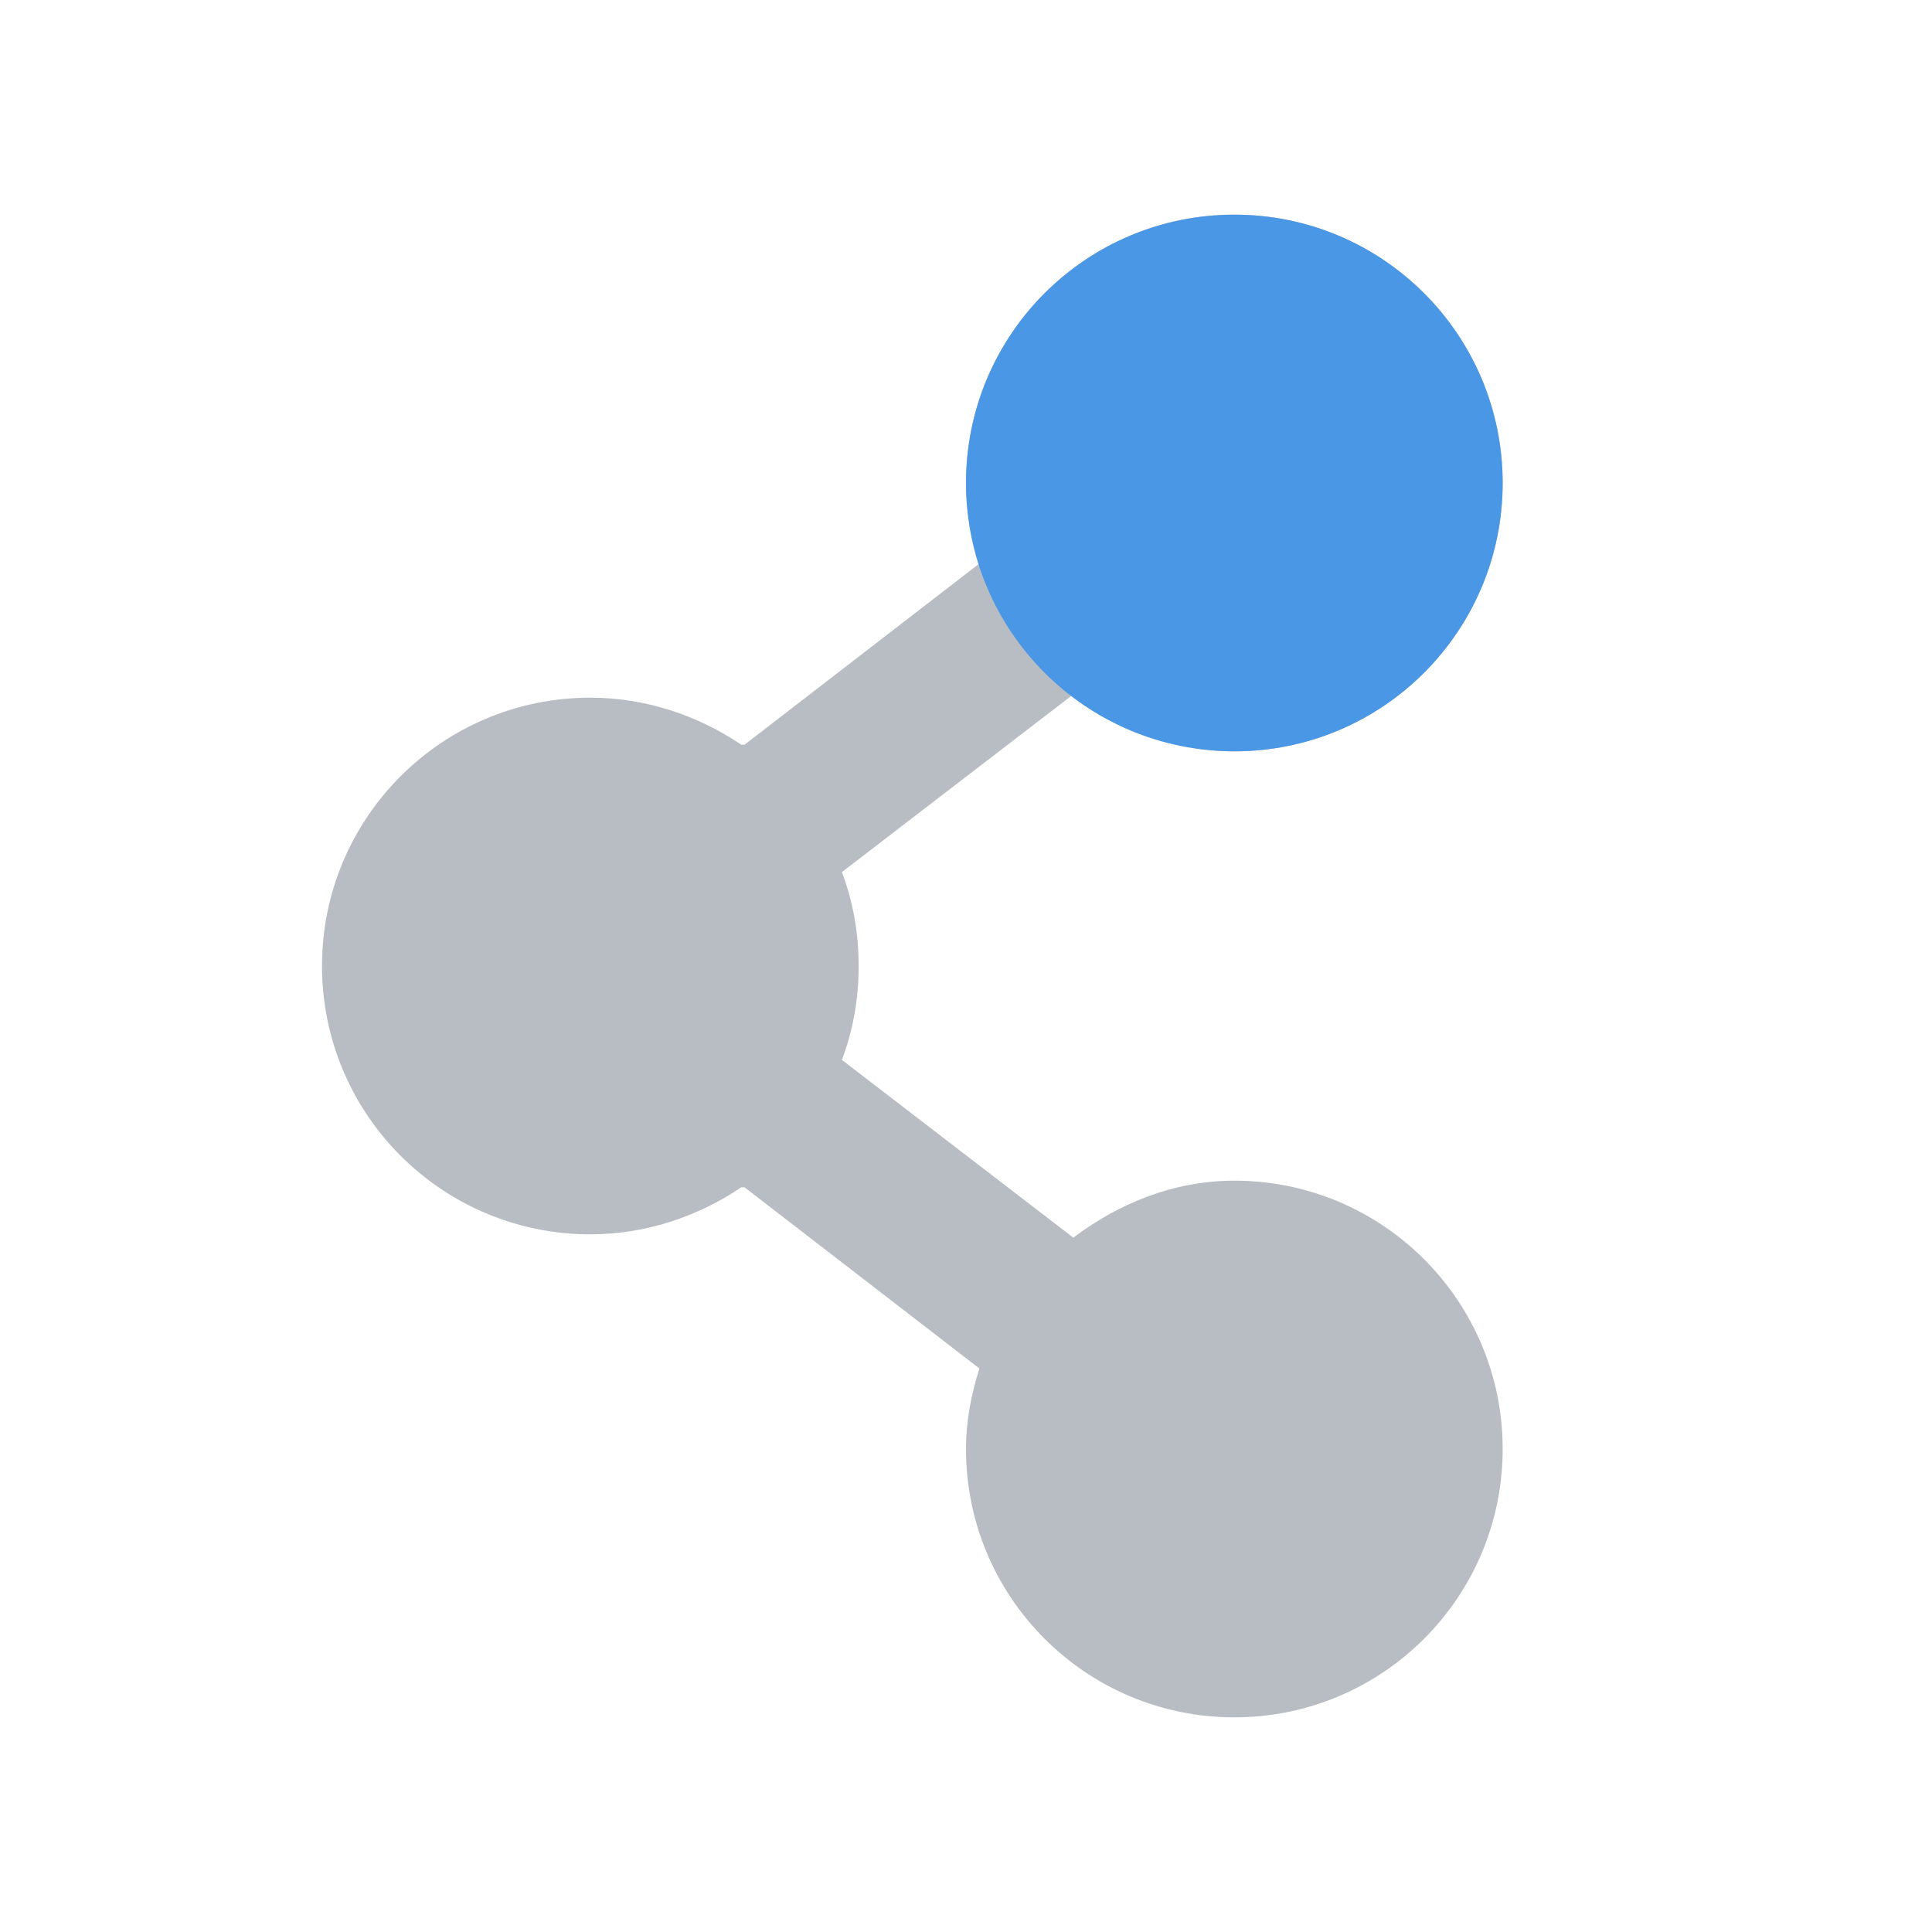
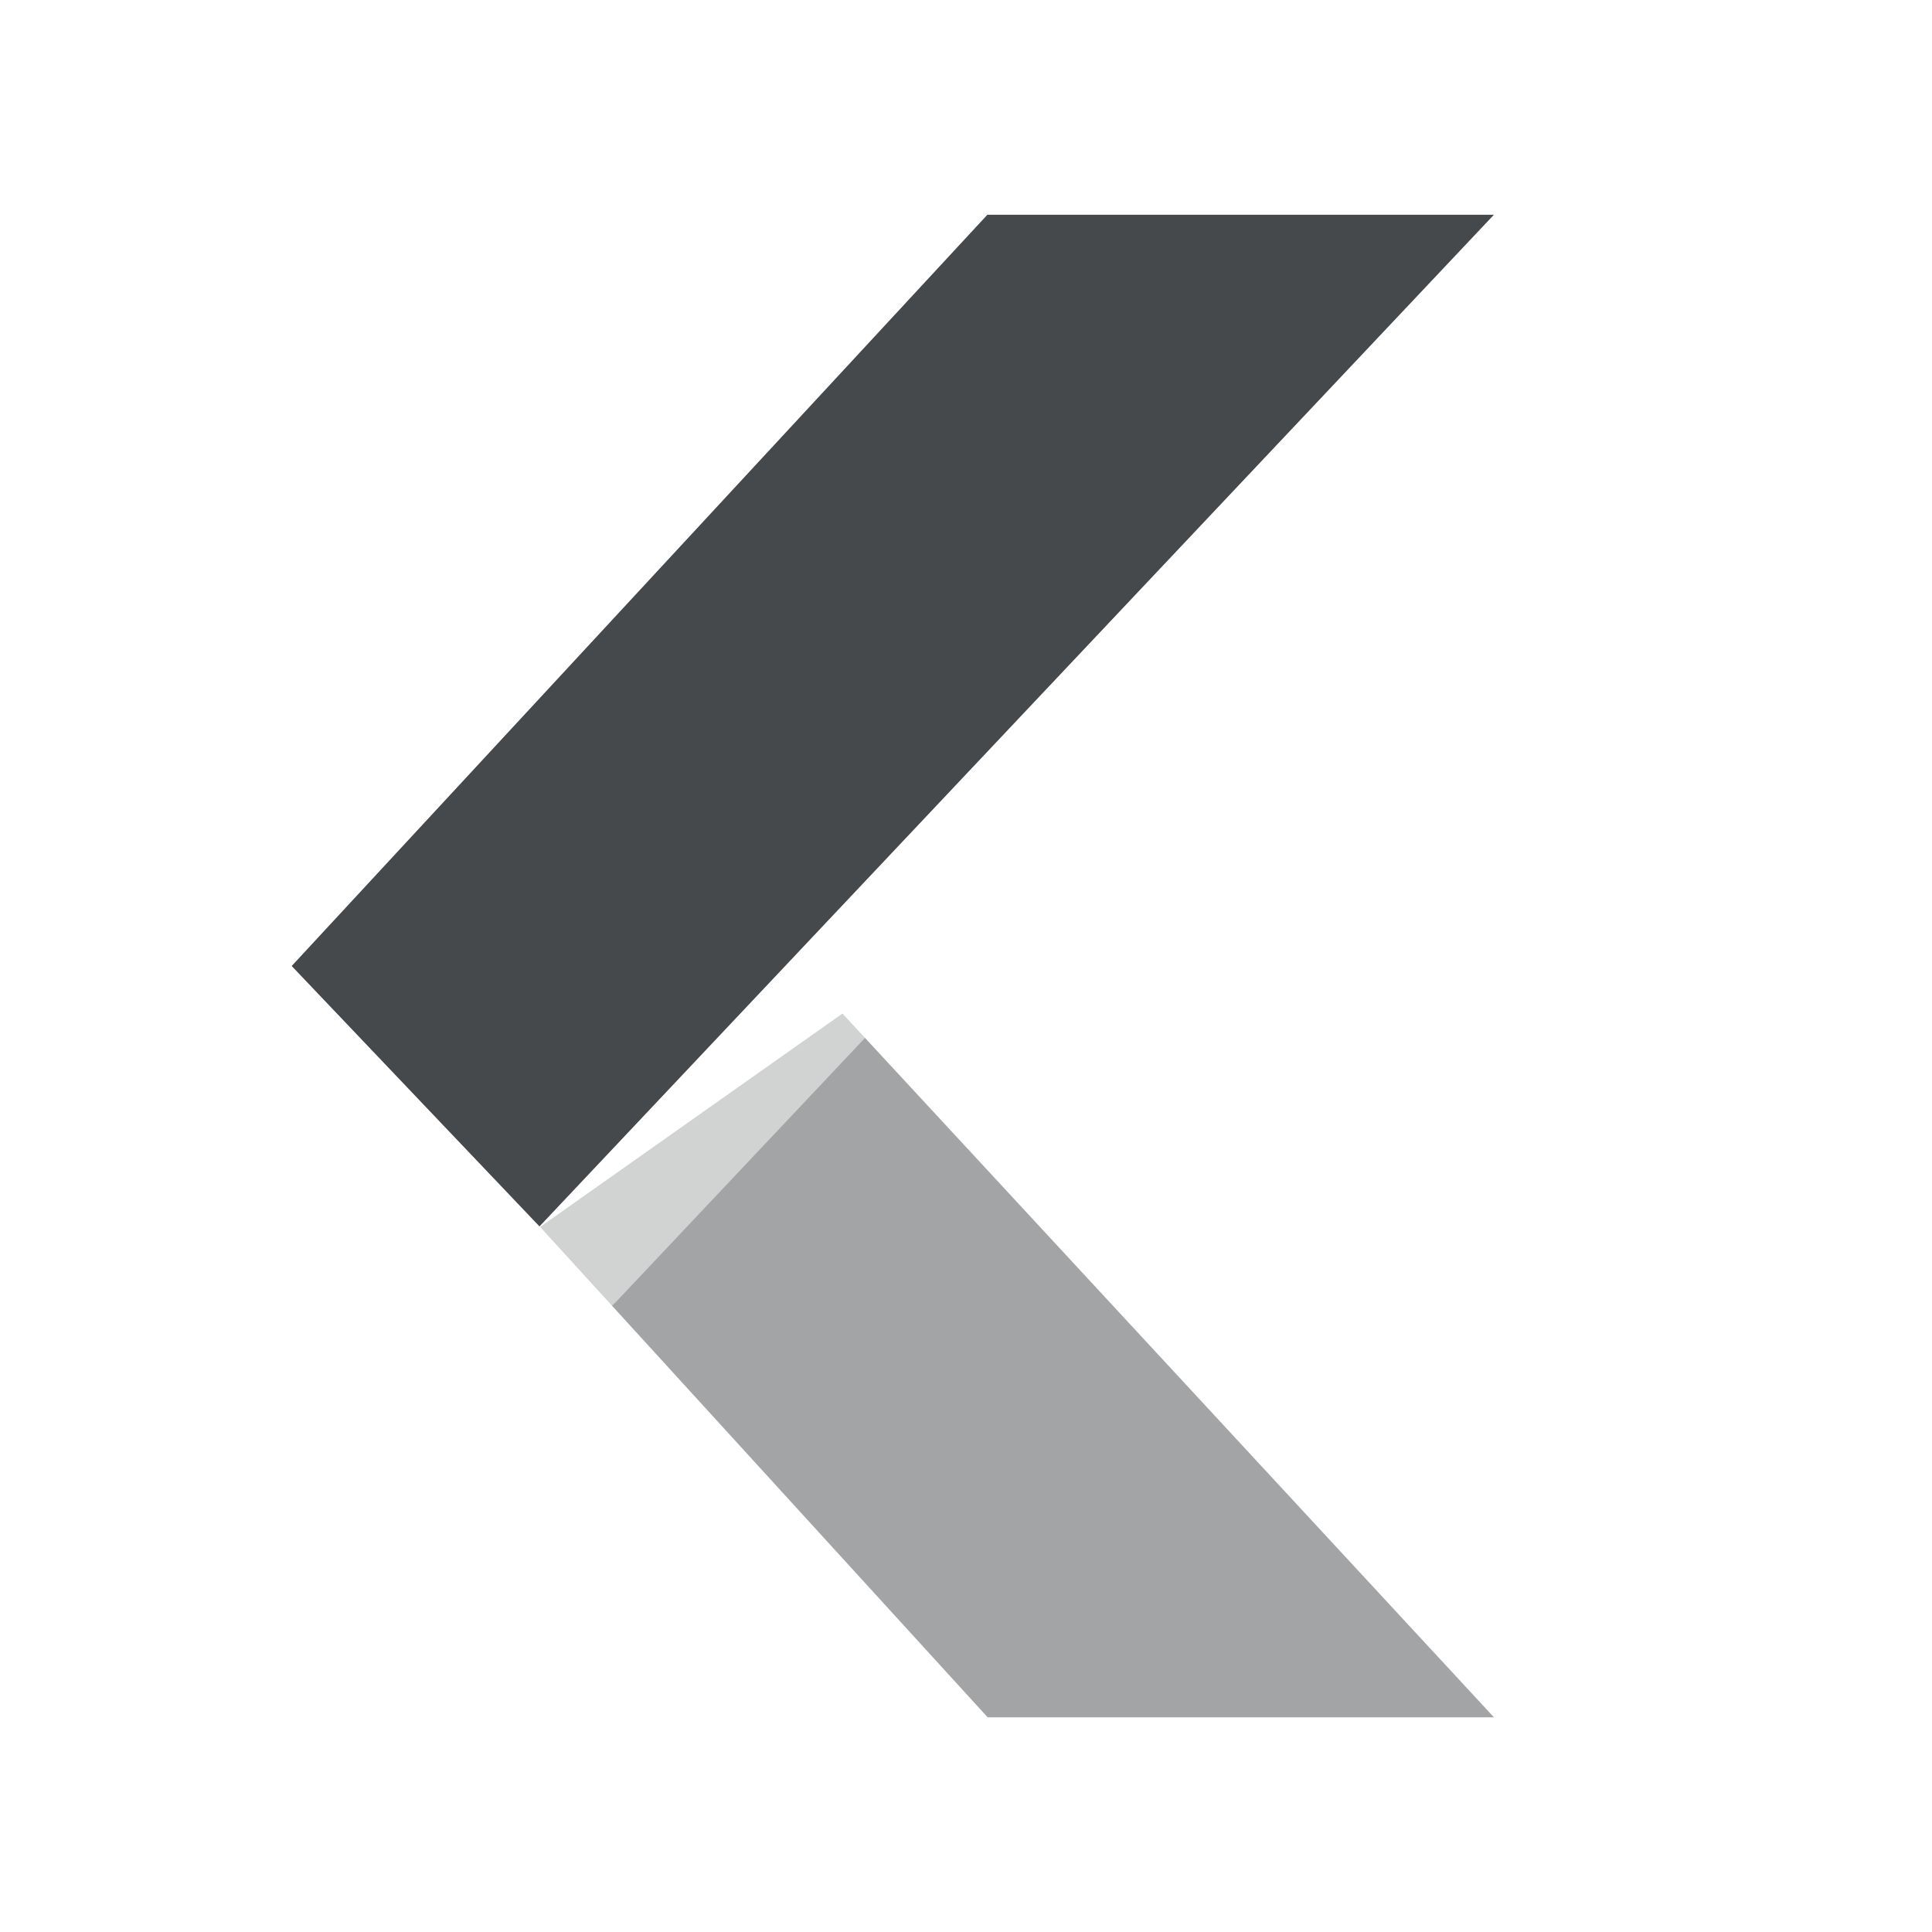
- <svg xmlns="http://www.w3.org/2000/svg" id="svg27665" height="18" width="18" version="1.1">
-   <defs id="defs7">
-     <linearGradient id="linearGradient3009" y2="6.969" gradientUnits="userSpaceOnUse" x2="7.781" y1="11.898" x1="9.085">
-       <stop id="stop3005" stop-color="#7ca9db" offset="0" />
-       <stop id="stop3007" stop-color="#7ca9db" stop-opacity="0" offset="1" />
-     </linearGradient>
+ <svg xmlns="http://www.w3.org/2000/svg" width="18" height="18" version="1.1" xml:space="preserve">
+   <defs>
+     <style id="current-color-scheme" type="text/css">.ColorScheme-Text {color:#090d11;}.ColorScheme-Background{color:#ffffff;}</style>
  </defs>
-   <path id="path3770" d="m 10.5,1 c -1.381,0 -2.5,1.119 -2.5,2.5 0,0.264 0.049,0.511 0.125,0.75 l -2.188,1.688 -0.031,0 c -0.399,-0.27 -0.888,-0.438 -1.406,-0.438 -1.381,0 -2.5,1.119 -2.5,2.5 0,1.381 1.119,2.5 2.5,2.5 0.518,0 1.007,-0.168 1.406,-0.438 l 0.031,0 L 8.125,11.75 C 8.049,11.989 8,12.236 8,12.5 8,13.881 9.119,15 10.5,15 11.881,15 13,13.881 13,12.5 13,11.119 11.881,10 10.5,10 9.934,10 9.419,10.214 9,10.531 L 6.844,8.875 c 0.103,-0.274 0.156,-0.565 0.156,-0.875 0,-0.31 -0.053,-0.601 -0.156,-0.875 L 9,5.469 c 0.419,0.317 0.934,0.531 1.5,0.531 1.381,0 2.5,-1.119 2.5,-2.5 0,-1.381 -1.119,-2.5 -2.5,-2.5 z" style="color:#000000;fill:#8a929e;fill-opacity:0.609;fill-rule:nonzero;stroke:none;stroke-width:1;marker:none;visibility:visible;display:inline;overflow:visible;enable-background:accumulate" transform="translate(1,1)" />
-   <path style="color:#000000;fill:#4a97e5;fill-opacity:1;fill-rule:nonzero;stroke:none;stroke-width:2;marker:none;visibility:visible;display:inline;overflow:visible;enable-background:accumulate" d="M 13,3.5 C 13,4.881 11.881,6 10.5,6 9.119,6 8,4.881 8,3.5 8,2.119 9.119,1 10.5,1 c 1.381,0 2.5,1.119 2.5,2.5 z" id="path3021" transform="translate(1,1)" />
+   <g style="opacity:.5">
+     <path id="h" class="ColorScheme-Background" d="m7.809 8.445c-0.193 0.007-0.379 0.071-0.537 0.182l-2.816 1.988c-0.491 0.347-0.567 1.046-0.162 1.49l4.17 4.568c0.19 0.208 0.459 0.327 0.74 0.326h4.717c0.872-0.001 1.325-1.04 0.732-1.68l-6.07-6.557c-0.199-0.214-0.481-0.33-0.773-0.318zm0.041 0.998 6.07 6.557h-4.717l-4.172-4.568z" style="fill-opacity:.5;fill:currentColor" />
+     <path class="ColorScheme-Text" d="m9.202 16h4.717l-6.07-6.557-2.817 1.988z" style="fill-opacity:.75;fill:currentColor" />
+   </g>
+   <path class="ColorScheme-Text" d="M 9.199,2 2.717,9 5.026,11.427 13.92,2 Z" style="fill-opacity:.75;fill:currentColor" />
+   <path class="ColorScheme-Background" d="m9.199 1c-0.279-2.311e-4 -0.545 0.116-0.734 0.32l-6.482 7c-0.359 0.387-0.354 0.987 0.01 1.369l2.311 2.426c0.395 0.415 1.057 0.414 1.451-2e-3l8.893-9.428c0.6-0.638 0.149-1.684-0.727-1.685zm0 1h4.721l-8.893 9.428-2.311-2.428z" style="fill-opacity:.5;fill:currentColor" />
</svg>
